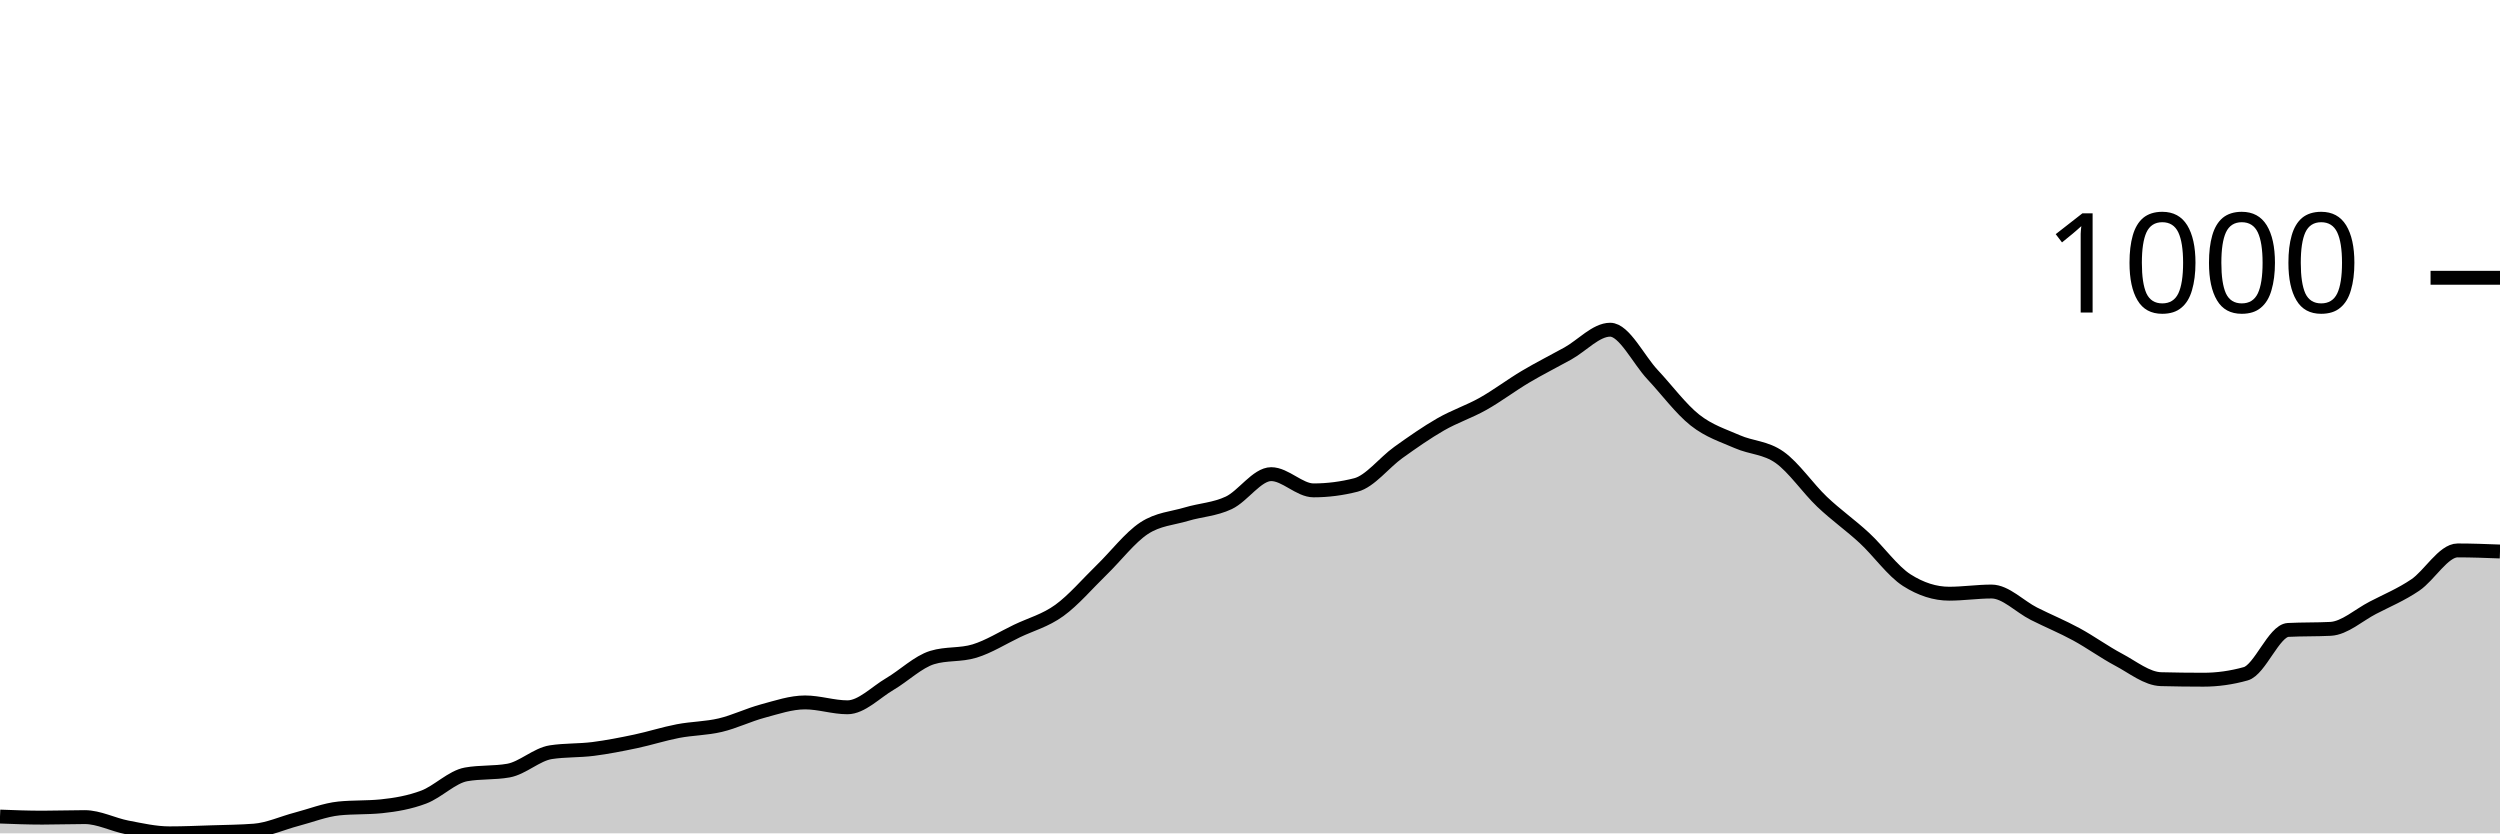
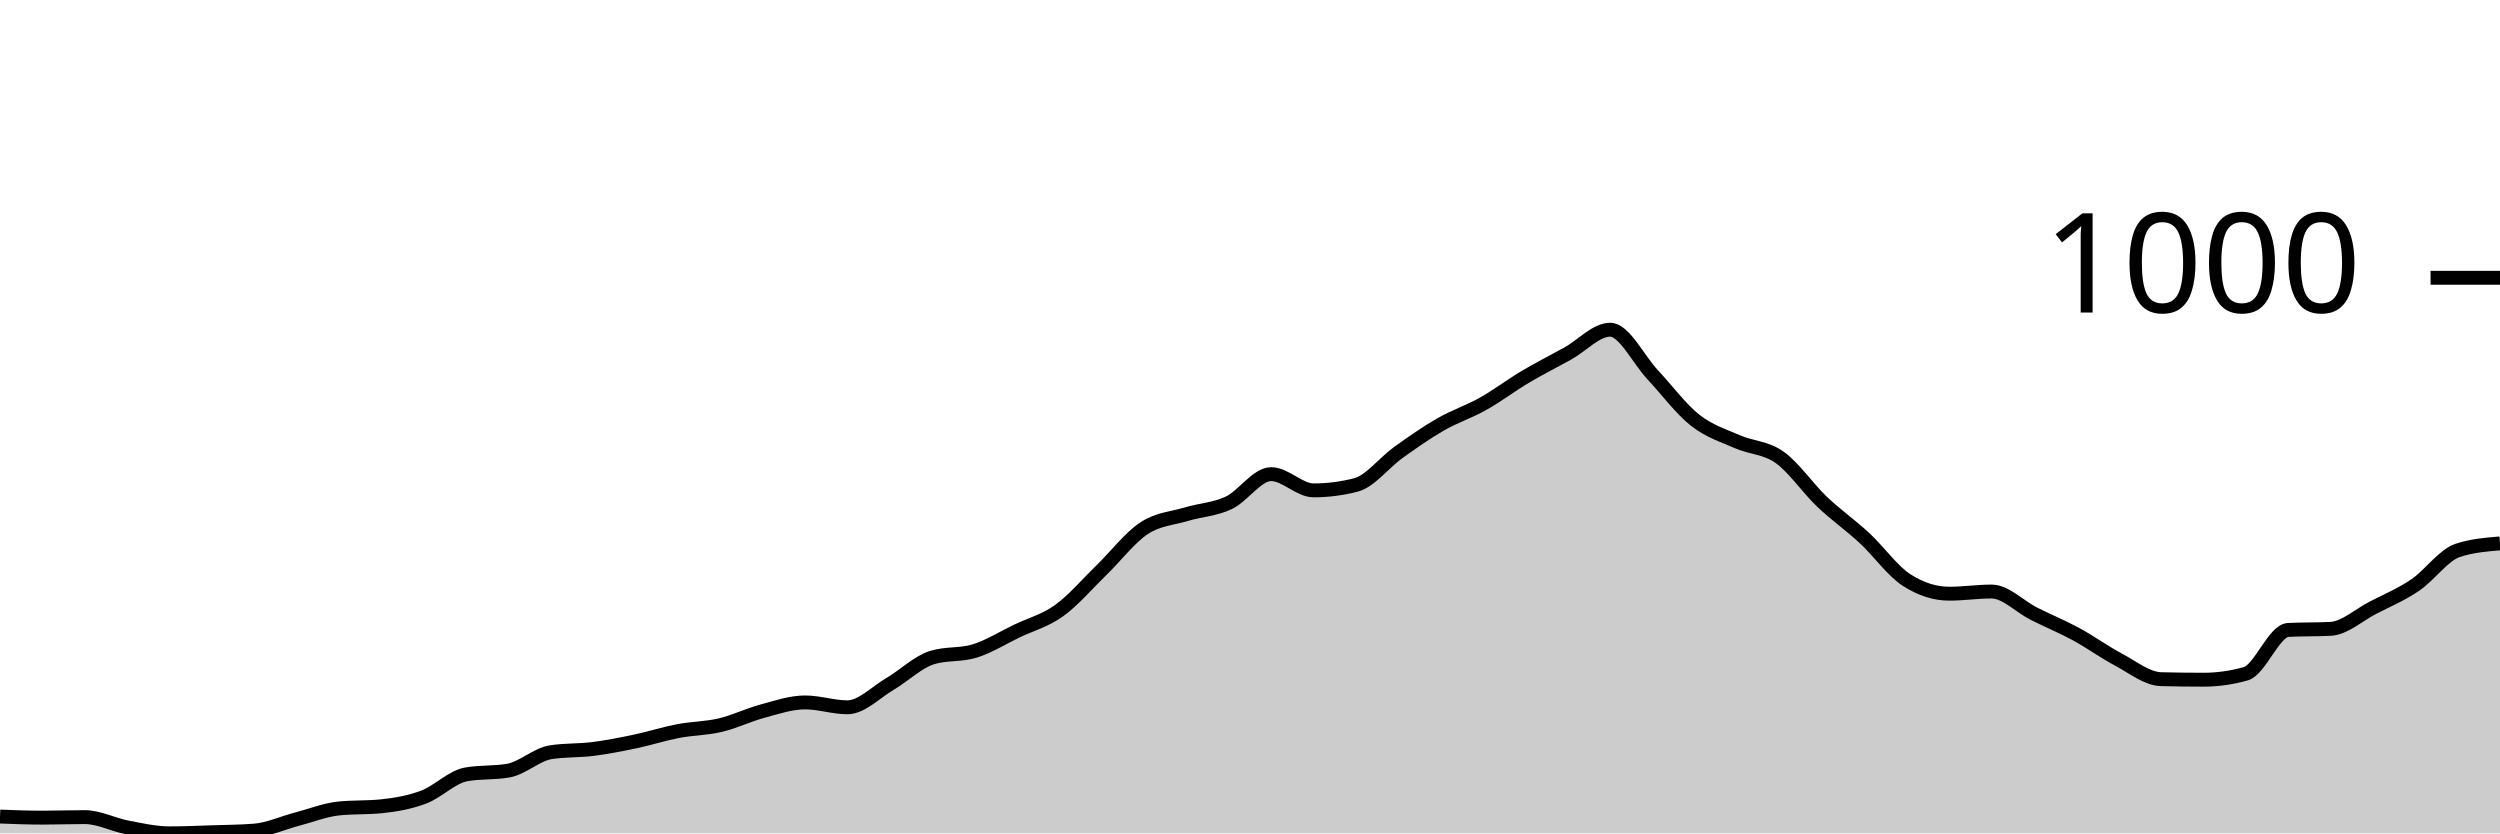
<svg xmlns="http://www.w3.org/2000/svg" viewBox="0 0 180 60">
  <g transform="translate(0,20)">
-     <path class="area" fill="rgba(0, 0, 0, 0.2)" d="M0,38.793C1.017,38.832,2.034,38.87,3.051,38.87C4.068,38.87,5.085,38.832,6.102,38.832C7.119,38.832,8.136,39.377,9.153,39.572C10.169,39.766,11.186,40,12.203,40C13.22,40,14.237,39.955,15.254,39.922C16.271,39.89,17.288,39.883,18.305,39.805C19.322,39.727,20.339,39.253,21.356,38.987C22.373,38.721,23.39,38.312,24.407,38.208C25.424,38.105,26.441,38.156,27.458,38.053C28.475,37.949,29.492,37.773,30.508,37.39C31.525,37.007,32.542,35.936,33.559,35.755C34.576,35.573,35.593,35.664,36.61,35.482C37.627,35.3,38.644,34.314,39.661,34.158C40.678,34.002,41.695,34.054,42.712,33.924C43.729,33.794,44.746,33.593,45.763,33.379C46.78,33.165,47.797,32.833,48.814,32.639C49.831,32.444,50.847,32.451,51.864,32.21C52.881,31.97,53.898,31.47,54.915,31.198C55.932,30.925,56.949,30.574,57.966,30.574C58.983,30.574,60,30.925,61.017,30.925C62.034,30.925,63.051,29.847,64.068,29.25C65.085,28.653,66.102,27.653,67.119,27.342C68.136,27.03,69.153,27.186,70.169,26.874C71.186,26.563,72.203,25.92,73.22,25.433C74.237,24.946,75.254,24.687,76.271,23.953C77.288,23.22,78.305,22.019,79.322,21.032C80.339,20.045,81.356,18.702,82.373,18.033C83.39,17.364,84.407,17.326,85.424,17.02C86.441,16.715,87.458,16.683,88.475,16.203C89.492,15.722,90.508,14.138,91.525,14.138C92.542,14.138,93.559,15.307,94.576,15.307C95.593,15.307,96.61,15.177,97.627,14.917C98.644,14.658,99.661,13.307,100.678,12.58C101.695,11.853,102.712,11.139,103.729,10.555C104.746,9.971,105.763,9.646,106.78,9.075C107.797,8.504,108.814,7.731,109.831,7.128C110.847,6.524,111.864,6.018,112.881,5.453C113.898,4.888,114.915,3.739,115.932,3.739C116.949,3.739,117.966,5.888,118.983,6.972C120,8.056,121.017,9.438,122.034,10.243C123.051,11.048,124.068,11.353,125.085,11.801C126.102,12.249,127.119,12.21,128.136,12.931C129.153,13.651,130.169,15.157,131.186,16.125C132.203,17.092,133.22,17.793,134.237,18.734C135.254,19.675,136.271,21.123,137.288,21.772C138.305,22.421,139.322,22.746,140.339,22.746C141.356,22.746,142.373,22.59,143.39,22.59C144.407,22.59,145.424,23.674,146.441,24.187C147.458,24.7,148.475,25.115,149.492,25.667C150.508,26.219,151.525,26.959,152.542,27.498C153.559,28.036,154.576,28.874,155.593,28.9C156.61,28.926,157.627,28.939,158.644,28.939C159.661,28.939,160.678,28.796,161.695,28.51C162.712,28.225,163.729,25.407,164.746,25.355C165.763,25.303,166.78,25.329,167.797,25.278C168.814,25.226,169.831,24.284,170.847,23.759C171.864,23.233,172.881,22.811,173.898,22.123C174.915,21.435,175.932,19.63,176.949,19.63C177.966,19.63,178.983,19.669,180,19.708L180,40C178.983,40,177.966,40,176.949,40C175.932,40,174.915,40,173.898,40C172.881,40,171.864,40,170.847,40C169.831,40,168.814,40,167.797,40C166.78,40,165.763,40,164.746,40C163.729,40,162.712,40,161.695,40C160.678,40,159.661,40,158.644,40C157.627,40,156.61,40,155.593,40C154.576,40,153.559,40,152.542,40C151.525,40,150.508,40,149.492,40C148.475,40,147.458,40,146.441,40C145.424,40,144.407,40,143.39,40C142.373,40,141.356,40,140.339,40C139.322,40,138.305,40,137.288,40C136.271,40,135.254,40,134.237,40C133.22,40,132.203,40,131.186,40C130.169,40,129.153,40,128.136,40C127.119,40,126.102,40,125.085,40C124.068,40,123.051,40,122.034,40C121.017,40,120,40,118.983,40C117.966,40,116.949,40,115.932,40C114.915,40,113.898,40,112.881,40C111.864,40,110.847,40,109.831,40C108.814,40,107.797,40,106.78,40C105.763,40,104.746,40,103.729,40C102.712,40,101.695,40,100.678,40C99.661,40,98.644,40,97.627,40C96.61,40,95.593,40,94.576,40C93.559,40,92.542,40,91.525,40C90.508,40,89.492,40,88.475,40C87.458,40,86.441,40,85.424,40C84.407,40,83.39,40,82.373,40C81.356,40,80.339,40,79.322,40C78.305,40,77.288,40,76.271,40C75.254,40,74.237,40,73.22,40C72.203,40,71.186,40,70.169,40C69.153,40,68.136,40,67.119,40C66.102,40,65.085,40,64.068,40C63.051,40,62.034,40,61.017,40C60,40,58.983,40,57.966,40C56.949,40,55.932,40,54.915,40C53.898,40,52.881,40,51.864,40C50.847,40,49.831,40,48.814,40C47.797,40,46.78,40,45.763,40C44.746,40,43.729,40,42.712,40C41.695,40,40.678,40,39.661,40C38.644,40,37.627,40,36.61,40C35.593,40,34.576,40,33.559,40C32.542,40,31.525,40,30.508,40C29.492,40,28.475,40,27.458,40C26.441,40,25.424,40,24.407,40C23.39,40,22.373,40,21.356,40C20.339,40,19.322,40,18.305,40C17.288,40,16.271,40,15.254,40C14.237,40,13.22,40,12.203,40C11.186,40,10.169,40,9.153,40C8.136,40,7.119,40,6.102,40C5.085,40,4.068,40,3.051,40C2.034,40,1.017,40,0,40Z" />
-     <path class="line" stroke="black" fill="none" d="M0,38.793C1.017,38.832,2.034,38.87,3.051,38.87C4.068,38.87,5.085,38.832,6.102,38.832C7.119,38.832,8.136,39.377,9.153,39.572C10.169,39.766,11.186,40,12.203,40C13.22,40,14.237,39.955,15.254,39.922C16.271,39.89,17.288,39.883,18.305,39.805C19.322,39.727,20.339,39.253,21.356,38.987C22.373,38.721,23.39,38.312,24.407,38.208C25.424,38.105,26.441,38.156,27.458,38.053C28.475,37.949,29.492,37.773,30.508,37.39C31.525,37.007,32.542,35.936,33.559,35.755C34.576,35.573,35.593,35.664,36.61,35.482C37.627,35.3,38.644,34.314,39.661,34.158C40.678,34.002,41.695,34.054,42.712,33.924C43.729,33.794,44.746,33.593,45.763,33.379C46.78,33.165,47.797,32.833,48.814,32.639C49.831,32.444,50.847,32.451,51.864,32.21C52.881,31.97,53.898,31.47,54.915,31.198C55.932,30.925,56.949,30.574,57.966,30.574C58.983,30.574,60,30.925,61.017,30.925C62.034,30.925,63.051,29.847,64.068,29.25C65.085,28.653,66.102,27.653,67.119,27.342C68.136,27.03,69.153,27.186,70.169,26.874C71.186,26.563,72.203,25.92,73.22,25.433C74.237,24.946,75.254,24.687,76.271,23.953C77.288,23.22,78.305,22.019,79.322,21.032C80.339,20.045,81.356,18.702,82.373,18.033C83.39,17.364,84.407,17.326,85.424,17.02C86.441,16.715,87.458,16.683,88.475,16.203C89.492,15.722,90.508,14.138,91.525,14.138C92.542,14.138,93.559,15.307,94.576,15.307C95.593,15.307,96.61,15.177,97.627,14.917C98.644,14.658,99.661,13.307,100.678,12.58C101.695,11.853,102.712,11.139,103.729,10.555C104.746,9.971,105.763,9.646,106.78,9.075C107.797,8.504,108.814,7.731,109.831,7.128C110.847,6.524,111.864,6.018,112.881,5.453C113.898,4.888,114.915,3.739,115.932,3.739C116.949,3.739,117.966,5.888,118.983,6.972C120,8.056,121.017,9.438,122.034,10.243C123.051,11.048,124.068,11.353,125.085,11.801C126.102,12.249,127.119,12.21,128.136,12.931C129.153,13.651,130.169,15.157,131.186,16.125C132.203,17.092,133.22,17.793,134.237,18.734C135.254,19.675,136.271,21.123,137.288,21.772C138.305,22.421,139.322,22.746,140.339,22.746C141.356,22.746,142.373,22.59,143.39,22.59C144.407,22.59,145.424,23.674,146.441,24.187C147.458,24.7,148.475,25.115,149.492,25.667C150.508,26.219,151.525,26.959,152.542,27.498C153.559,28.036,154.576,28.874,155.593,28.9C156.61,28.926,157.627,28.939,158.644,28.939C159.661,28.939,160.678,28.796,161.695,28.51C162.712,28.225,163.729,25.407,164.746,25.355C165.763,25.303,166.78,25.329,167.797,25.278C168.814,25.226,169.831,24.284,170.847,23.759C171.864,23.233,172.881,22.811,173.898,22.123C174.915,21.435,175.932,19.63,176.949,19.63C177.966,19.63,178.983,19.669,180,19.708" />
+     <path class="area" fill="rgba(0, 0, 0, 0.2)" d="M0,38.793C1.017,38.832,2.034,38.87,3.051,38.87C4.068,38.87,5.085,38.832,6.102,38.832C7.119,38.832,8.136,39.377,9.153,39.572C10.169,39.766,11.186,40,12.203,40C13.22,40,14.237,39.955,15.254,39.922C16.271,39.89,17.288,39.883,18.305,39.805C19.322,39.727,20.339,39.253,21.356,38.987C22.373,38.721,23.39,38.312,24.407,38.208C25.424,38.105,26.441,38.156,27.458,38.053C28.475,37.949,29.492,37.773,30.508,37.39C31.525,37.007,32.542,35.936,33.559,35.755C34.576,35.573,35.593,35.664,36.61,35.482C37.627,35.3,38.644,34.314,39.661,34.158C40.678,34.002,41.695,34.054,42.712,33.924C43.729,33.794,44.746,33.593,45.763,33.379C46.78,33.165,47.797,32.833,48.814,32.639C49.831,32.444,50.847,32.451,51.864,32.21C52.881,31.97,53.898,31.47,54.915,31.198C55.932,30.925,56.949,30.574,57.966,30.574C58.983,30.574,60,30.925,61.017,30.925C62.034,30.925,63.051,29.847,64.068,29.25C65.085,28.653,66.102,27.653,67.119,27.342C68.136,27.03,69.153,27.186,70.169,26.874C71.186,26.563,72.203,25.92,73.22,25.433C74.237,24.946,75.254,24.687,76.271,23.953C77.288,23.22,78.305,22.019,79.322,21.032C80.339,20.045,81.356,18.702,82.373,18.033C83.39,17.364,84.407,17.326,85.424,17.02C86.441,16.715,87.458,16.683,88.475,16.203C89.492,15.722,90.508,14.138,91.525,14.138C92.542,14.138,93.559,15.307,94.576,15.307C95.593,15.307,96.61,15.177,97.627,14.917C98.644,14.658,99.661,13.307,100.678,12.58C101.695,11.853,102.712,11.139,103.729,10.555C104.746,9.971,105.763,9.646,106.78,9.075C107.797,8.504,108.814,7.731,109.831,7.128C110.847,6.524,111.864,6.018,112.881,5.453C113.898,4.888,114.915,3.739,115.932,3.739C116.949,3.739,117.966,5.888,118.983,6.972C120,8.056,121.017,9.438,122.034,10.243C123.051,11.048,124.068,11.353,125.085,11.801C126.102,12.249,127.119,12.21,128.136,12.931C129.153,13.651,130.169,15.157,131.186,16.125C132.203,17.092,133.22,17.793,134.237,18.734C135.254,19.675,136.271,21.123,137.288,21.772C138.305,22.421,139.322,22.746,140.339,22.746C141.356,22.746,142.373,22.59,143.39,22.59C144.407,22.59,145.424,23.674,146.441,24.187C147.458,24.7,148.475,25.115,149.492,25.667C150.508,26.219,151.525,26.959,152.542,27.498C153.559,28.036,154.576,28.874,155.593,28.9C156.61,28.926,157.627,28.939,158.644,28.939C159.661,28.939,160.678,28.796,161.695,28.51C162.712,28.225,163.729,25.407,164.746,25.355C165.763,25.303,166.78,25.329,167.797,25.278C168.814,25.226,169.831,24.284,170.847,23.759C171.864,23.233,172.881,22.811,173.898,22.123C174.915,21.435,175.932,19.968,176.949,19.63C177.966,19.292,178.983,19.208,180,19.124L180,40C178.983,40,177.966,40,176.949,40C175.932,40,174.915,40,173.898,40C172.881,40,171.864,40,170.847,40C169.831,40,168.814,40,167.797,40C166.78,40,165.763,40,164.746,40C163.729,40,162.712,40,161.695,40C160.678,40,159.661,40,158.644,40C157.627,40,156.61,40,155.593,40C154.576,40,153.559,40,152.542,40C151.525,40,150.508,40,149.492,40C148.475,40,147.458,40,146.441,40C145.424,40,144.407,40,143.39,40C142.373,40,141.356,40,140.339,40C139.322,40,138.305,40,137.288,40C136.271,40,135.254,40,134.237,40C133.22,40,132.203,40,131.186,40C130.169,40,129.153,40,128.136,40C127.119,40,126.102,40,125.085,40C124.068,40,123.051,40,122.034,40C121.017,40,120,40,118.983,40C117.966,40,116.949,40,115.932,40C114.915,40,113.898,40,112.881,40C111.864,40,110.847,40,109.831,40C108.814,40,107.797,40,106.78,40C105.763,40,104.746,40,103.729,40C102.712,40,101.695,40,100.678,40C99.661,40,98.644,40,97.627,40C96.61,40,95.593,40,94.576,40C93.559,40,92.542,40,91.525,40C90.508,40,89.492,40,88.475,40C87.458,40,86.441,40,85.424,40C84.407,40,83.39,40,82.373,40C81.356,40,80.339,40,79.322,40C78.305,40,77.288,40,76.271,40C75.254,40,74.237,40,73.22,40C72.203,40,71.186,40,70.169,40C69.153,40,68.136,40,67.119,40C66.102,40,65.085,40,64.068,40C63.051,40,62.034,40,61.017,40C60,40,58.983,40,57.966,40C56.949,40,55.932,40,54.915,40C53.898,40,52.881,40,51.864,40C50.847,40,49.831,40,48.814,40C47.797,40,46.78,40,45.763,40C44.746,40,43.729,40,42.712,40C41.695,40,40.678,40,39.661,40C38.644,40,37.627,40,36.61,40C35.593,40,34.576,40,33.559,40C32.542,40,31.525,40,30.508,40C29.492,40,28.475,40,27.458,40C26.441,40,25.424,40,24.407,40C23.39,40,22.373,40,21.356,40C20.339,40,19.322,40,18.305,40C17.288,40,16.271,40,15.254,40C14.237,40,13.22,40,12.203,40C11.186,40,10.169,40,9.153,40C8.136,40,7.119,40,6.102,40C5.085,40,4.068,40,3.051,40C2.034,40,1.017,40,0,40Z" />
+     <path class="line" stroke="black" fill="none" d="M0,38.793C1.017,38.832,2.034,38.87,3.051,38.87C4.068,38.87,5.085,38.832,6.102,38.832C7.119,38.832,8.136,39.377,9.153,39.572C10.169,39.766,11.186,40,12.203,40C13.22,40,14.237,39.955,15.254,39.922C16.271,39.89,17.288,39.883,18.305,39.805C19.322,39.727,20.339,39.253,21.356,38.987C22.373,38.721,23.39,38.312,24.407,38.208C25.424,38.105,26.441,38.156,27.458,38.053C28.475,37.949,29.492,37.773,30.508,37.39C31.525,37.007,32.542,35.936,33.559,35.755C34.576,35.573,35.593,35.664,36.61,35.482C37.627,35.3,38.644,34.314,39.661,34.158C40.678,34.002,41.695,34.054,42.712,33.924C43.729,33.794,44.746,33.593,45.763,33.379C46.78,33.165,47.797,32.833,48.814,32.639C49.831,32.444,50.847,32.451,51.864,32.21C52.881,31.97,53.898,31.47,54.915,31.198C55.932,30.925,56.949,30.574,57.966,30.574C58.983,30.574,60,30.925,61.017,30.925C62.034,30.925,63.051,29.847,64.068,29.25C65.085,28.653,66.102,27.653,67.119,27.342C68.136,27.03,69.153,27.186,70.169,26.874C71.186,26.563,72.203,25.92,73.22,25.433C74.237,24.946,75.254,24.687,76.271,23.953C77.288,23.22,78.305,22.019,79.322,21.032C80.339,20.045,81.356,18.702,82.373,18.033C83.39,17.364,84.407,17.326,85.424,17.02C86.441,16.715,87.458,16.683,88.475,16.203C89.492,15.722,90.508,14.138,91.525,14.138C92.542,14.138,93.559,15.307,94.576,15.307C95.593,15.307,96.61,15.177,97.627,14.917C98.644,14.658,99.661,13.307,100.678,12.58C101.695,11.853,102.712,11.139,103.729,10.555C104.746,9.971,105.763,9.646,106.78,9.075C107.797,8.504,108.814,7.731,109.831,7.128C110.847,6.524,111.864,6.018,112.881,5.453C113.898,4.888,114.915,3.739,115.932,3.739C116.949,3.739,117.966,5.888,118.983,6.972C120,8.056,121.017,9.438,122.034,10.243C123.051,11.048,124.068,11.353,125.085,11.801C126.102,12.249,127.119,12.21,128.136,12.931C129.153,13.651,130.169,15.157,131.186,16.125C132.203,17.092,133.22,17.793,134.237,18.734C135.254,19.675,136.271,21.123,137.288,21.772C138.305,22.421,139.322,22.746,140.339,22.746C141.356,22.746,142.373,22.59,143.39,22.59C144.407,22.59,145.424,23.674,146.441,24.187C147.458,24.7,148.475,25.115,149.492,25.667C150.508,26.219,151.525,26.959,152.542,27.498C153.559,28.036,154.576,28.874,155.593,28.9C156.61,28.926,157.627,28.939,158.644,28.939C159.661,28.939,160.678,28.796,161.695,28.51C162.712,28.225,163.729,25.407,164.746,25.355C165.763,25.303,166.78,25.329,167.797,25.278C168.814,25.226,169.831,24.284,170.847,23.759C171.864,23.233,172.881,22.811,173.898,22.123C174.915,21.435,175.932,19.968,176.949,19.63C177.966,19.292,178.983,19.208,180,19.124" />
    <path class="axis-ceiling" stroke-width="1" stroke="black" fill="none" d="M175,0L180,0" />
    <text class="axis-ceiling-label" font-family="sans-serif" text-anchor="end" font-size="10px" x="170" y="2.5">1000</text>
  </g>
</svg>
